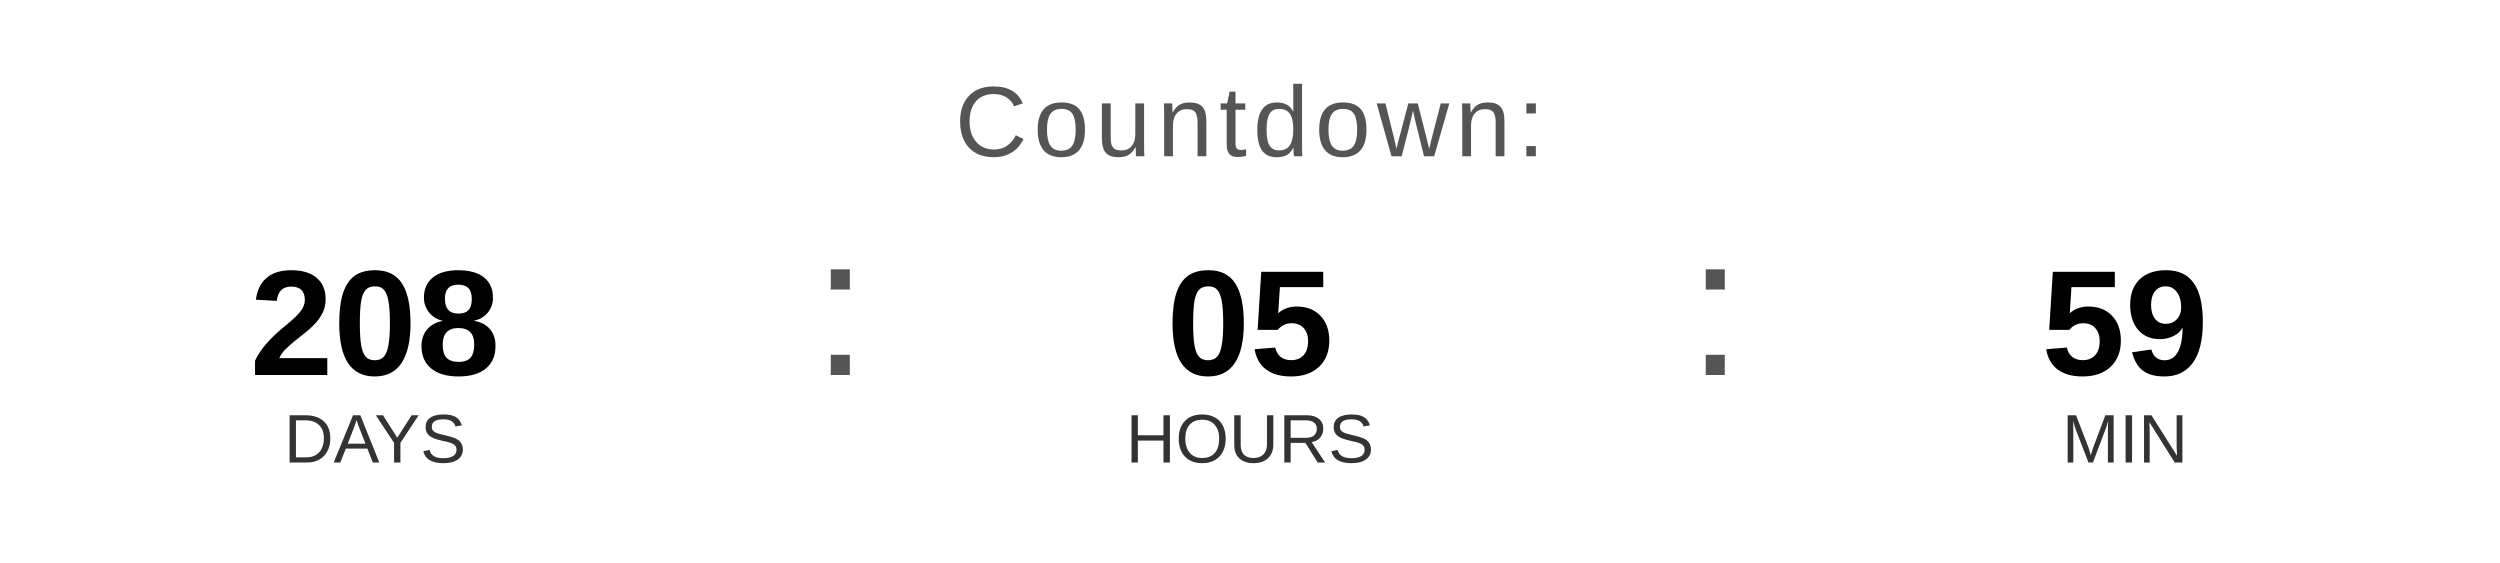
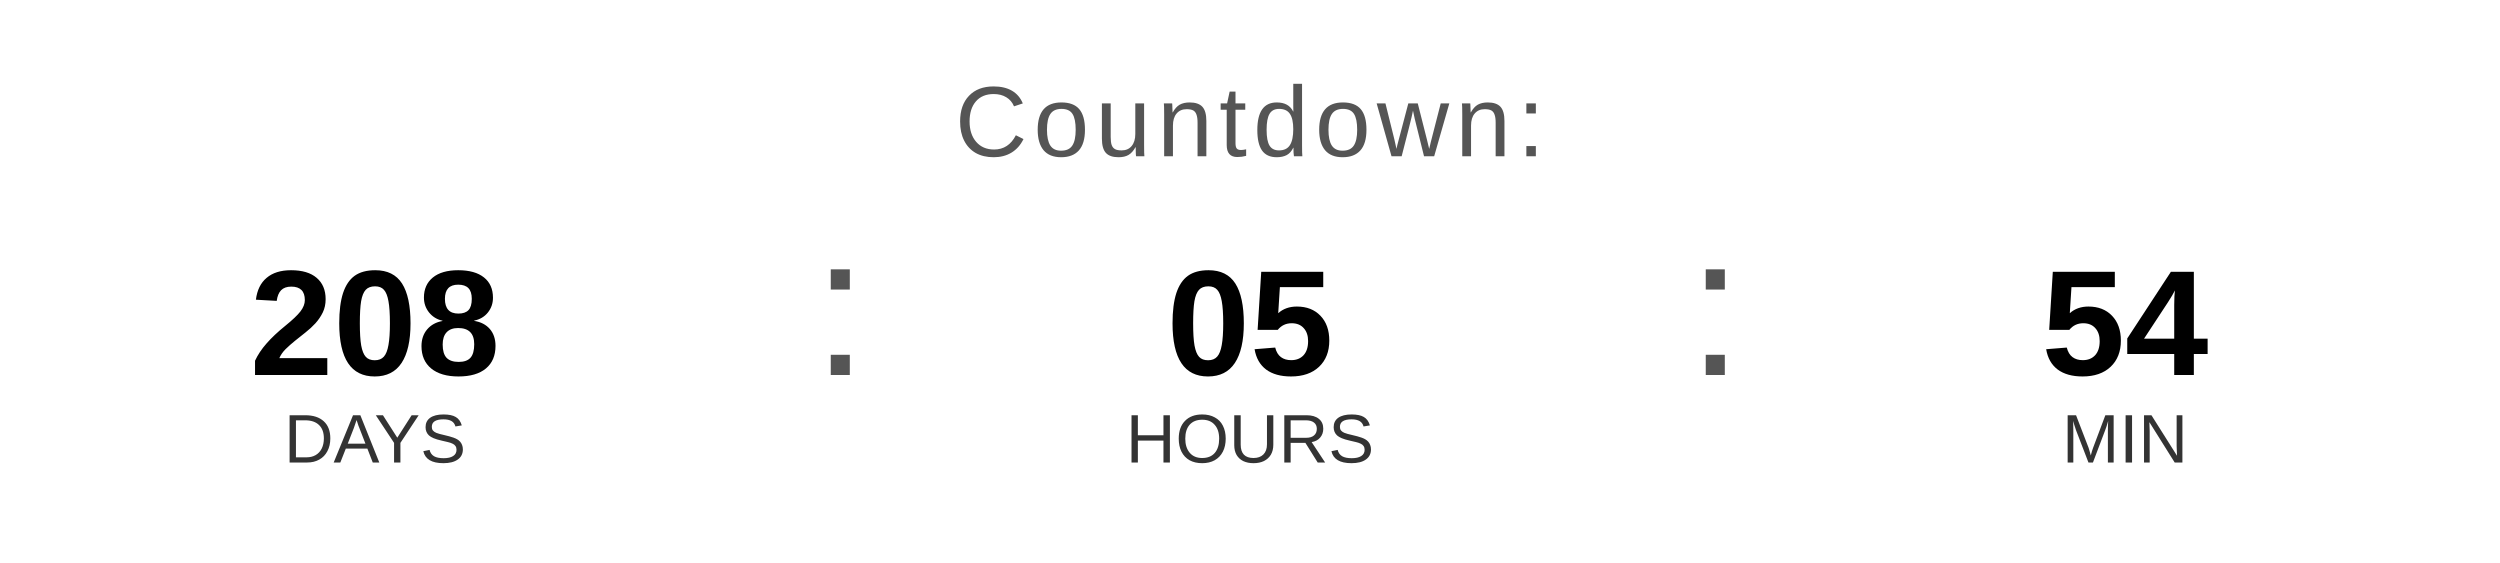
<svg xmlns="http://www.w3.org/2000/svg" width="400" height="90" viewBox="0 0 400 90">
  <text x="200" y="25" font-family="Arial, Helvetica, sans-serif" font-size="16" fill="#555555" text-anchor="middle" letter-spacing="1">
    Countdown:
  </text>
  <text x="60" y="60" font-family="Arial, Helvetica, sans-serif" font-size="24" font-weight="bold" fill="#000000" text-anchor="middle">208</text>
  <text x="60" y="74" font-family="Arial, Helvetica, sans-serif" font-size="11" fill="#333333" text-anchor="middle">DAYS</text>
  <text x="130" y="60" font-family="Arial, sans-serif" font-size="32" fill="#555555">:</text>
  <text x="200" y="60" font-family="Arial, Helvetica, sans-serif" font-size="24" font-weight="bold" fill="#000000" text-anchor="middle">05</text>
  <text x="200" y="74" font-family="Arial, Helvetica, sans-serif" font-size="11" fill="#333333" text-anchor="middle">HOURS</text>
  <text x="270" y="60" font-family="Arial, sans-serif" font-size="32" fill="#555555">:</text>
-   <text x="340" y="60" font-family="Arial, Helvetica, sans-serif" font-size="24" font-weight="bold" fill="#000000" text-anchor="middle">59</text>
+   <text x="340" y="60" font-family="Arial, Helvetica, sans-serif" font-size="24" font-weight="bold" fill="#000000" text-anchor="middle">54</text>
  <text x="340" y="74" font-family="Arial, Helvetica, sans-serif" font-size="11" fill="#333333" text-anchor="middle">MIN</text>
</svg>
